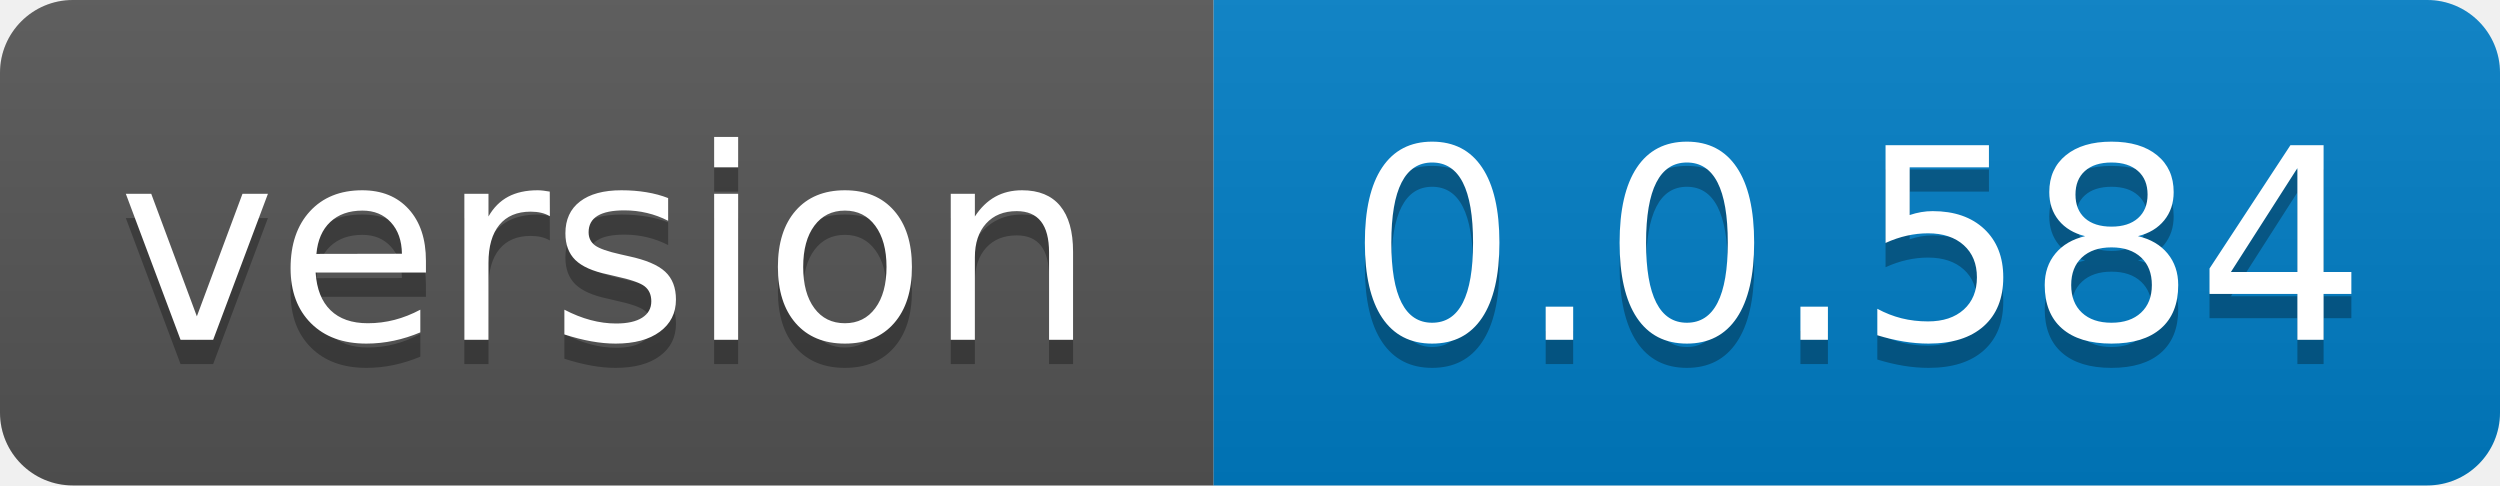
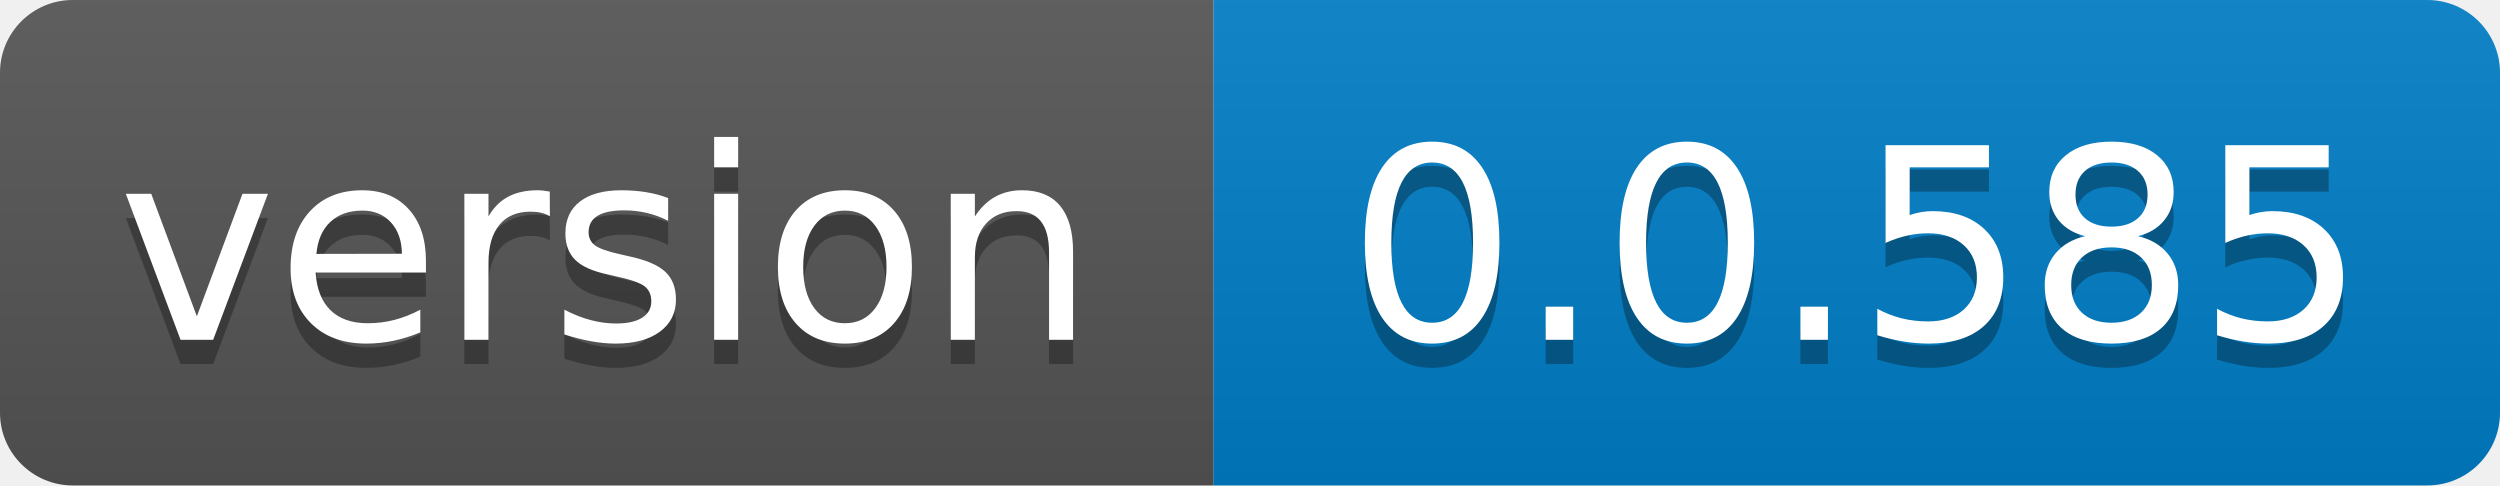
- <svg xmlns="http://www.w3.org/2000/svg" width="103" height="20" role="img" aria-label="version: 0.0.584">
+ <svg xmlns="http://www.w3.org/2000/svg" width="103" height="20" role="img" aria-label="version: 0.0.585">
  <linearGradient id="s" x2="0" y2="100%">
    <stop offset="0" stop-color="#bbb" stop-opacity=".1" />
    <stop offset="1" stop-opacity=".1" />
  </linearGradient>
  <clipPath id="r">
    <rect width="103" height="20" rx="3" fill="#fff" />
  </clipPath>
  <g clip-path="url(#r)">
    <rect width="50" height="20" fill="#555" />
    <rect x="50" width="53" height="20" fill="#007ec6" />
    <rect width="103" height="20" fill="url(#s)" />
  </g>
  <g fill="#fff" text-anchor="middle" font-family="Verdana,Geneva,DejaVu Sans,sans-serif" text-rendering="geometricPrecision" font-size="110">
    <text aria-hidden="true" x="250.0" transform="scale(.1)" textLength="400" y="150" fill="#010101" fill-opacity=".3">version</text>
    <text x="250.0" transform="scale(.1)" textLength="400" y="140" fill="#fff">version</text>
-     <text aria-hidden="true" x="765.0" transform="scale(.1)" textLength="430" y="150" fill="#010101" fill-opacity=".3">0.0.584</text>
-     <text x="765.0" transform="scale(.1)" textLength="430" y="140" fill="#fff">0.0.584</text>
+     <text aria-hidden="true" x="765.0" transform="scale(.1)" textLength="430" y="150" fill="#010101" fill-opacity=".3">0.0.585</text>
+     <text x="765.0" transform="scale(.1)" textLength="430" y="140" fill="#fff">0.0.585</text>
  </g>
</svg>
